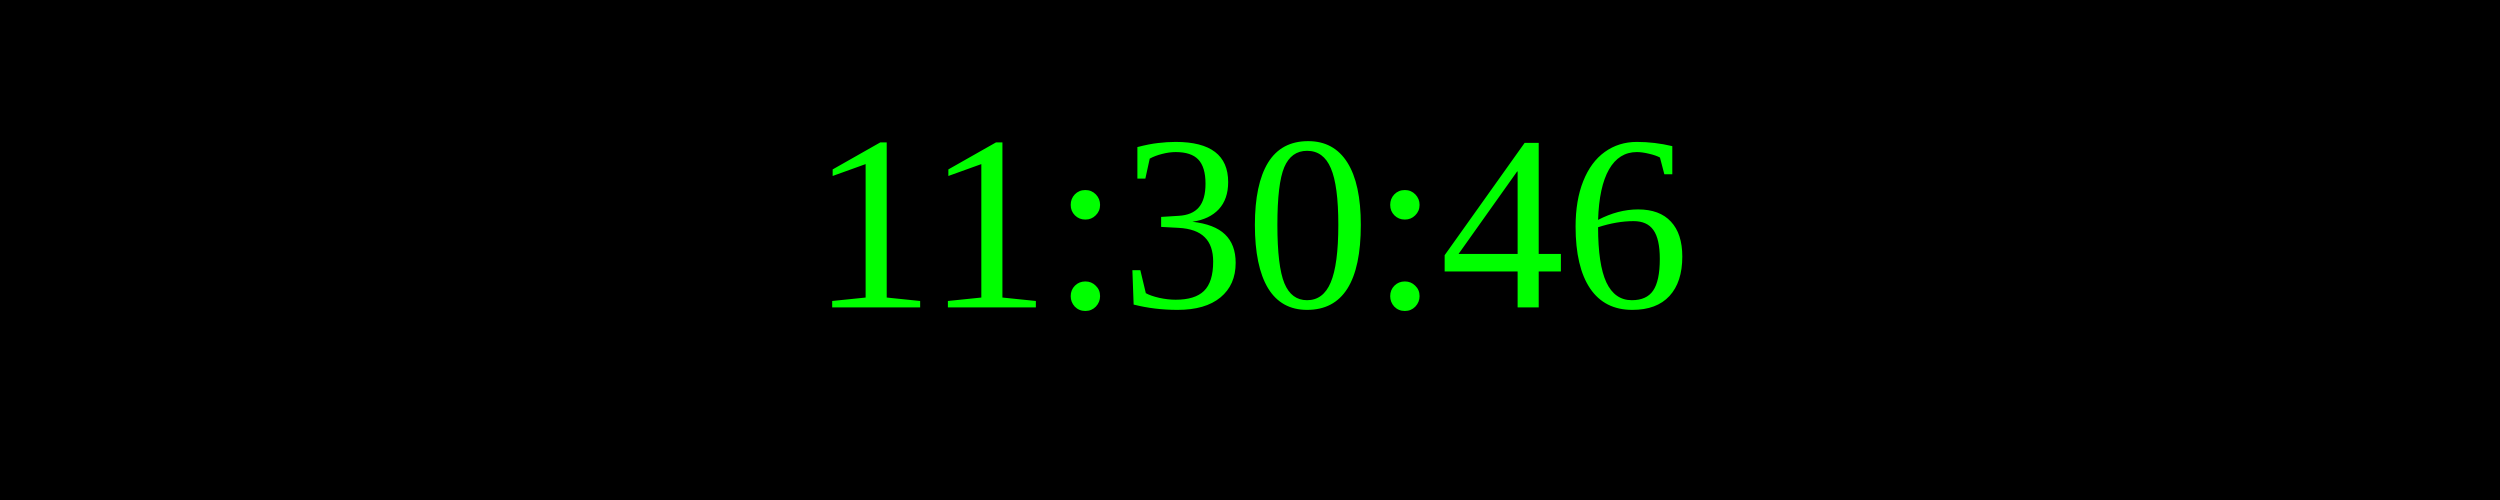
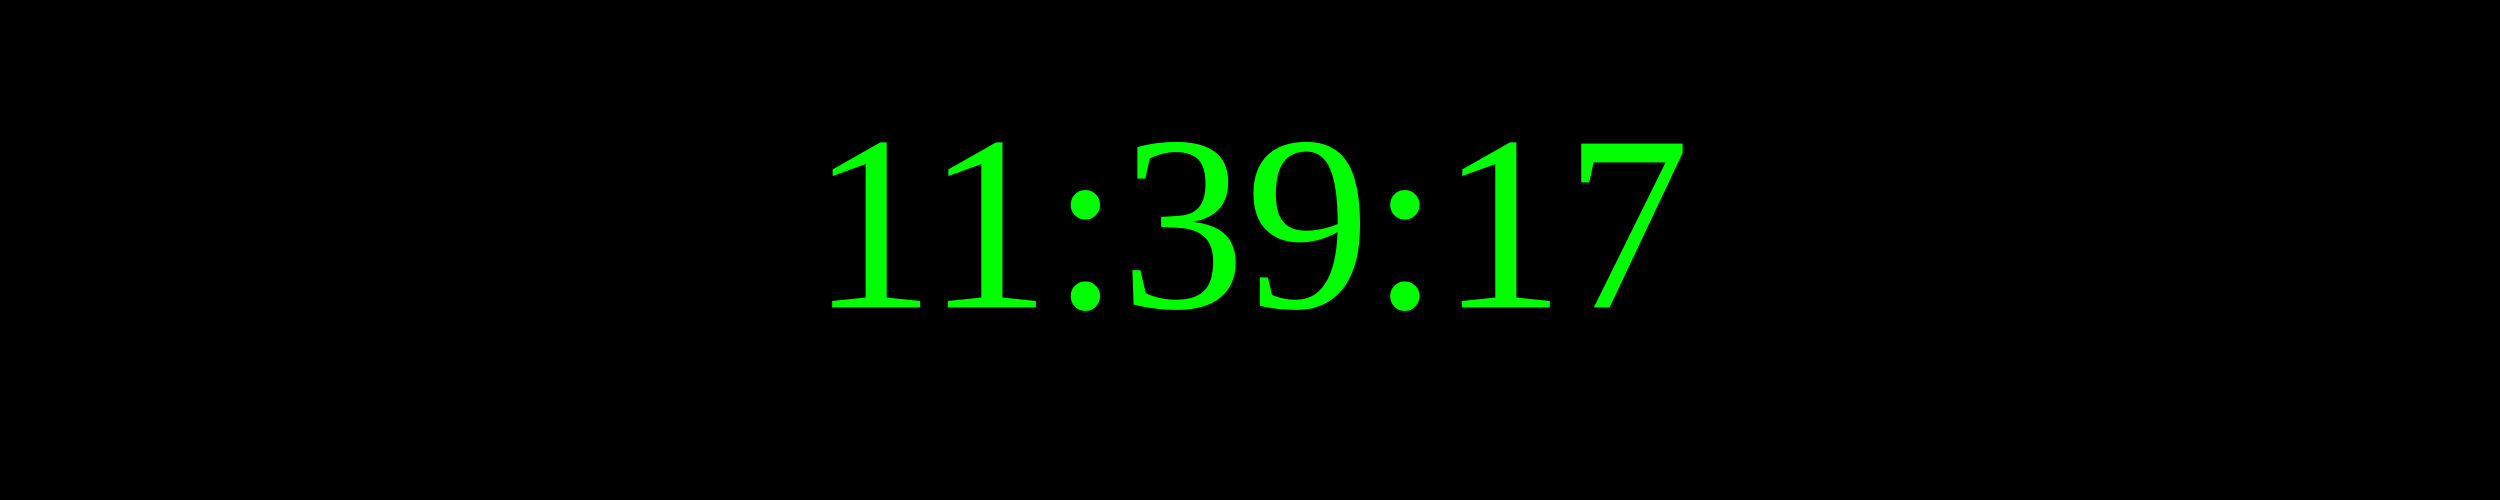
<svg xmlns="http://www.w3.org/2000/svg" width="250" height="50">
  <rect width="100%" height="100%" fill="black" />
  <text x="50%" y="50%" font-size="25" fill="lime" text-anchor="middle" dominant-baseline="middle">
- 11:30:46
+ 11:39:17
</text>
</svg>
